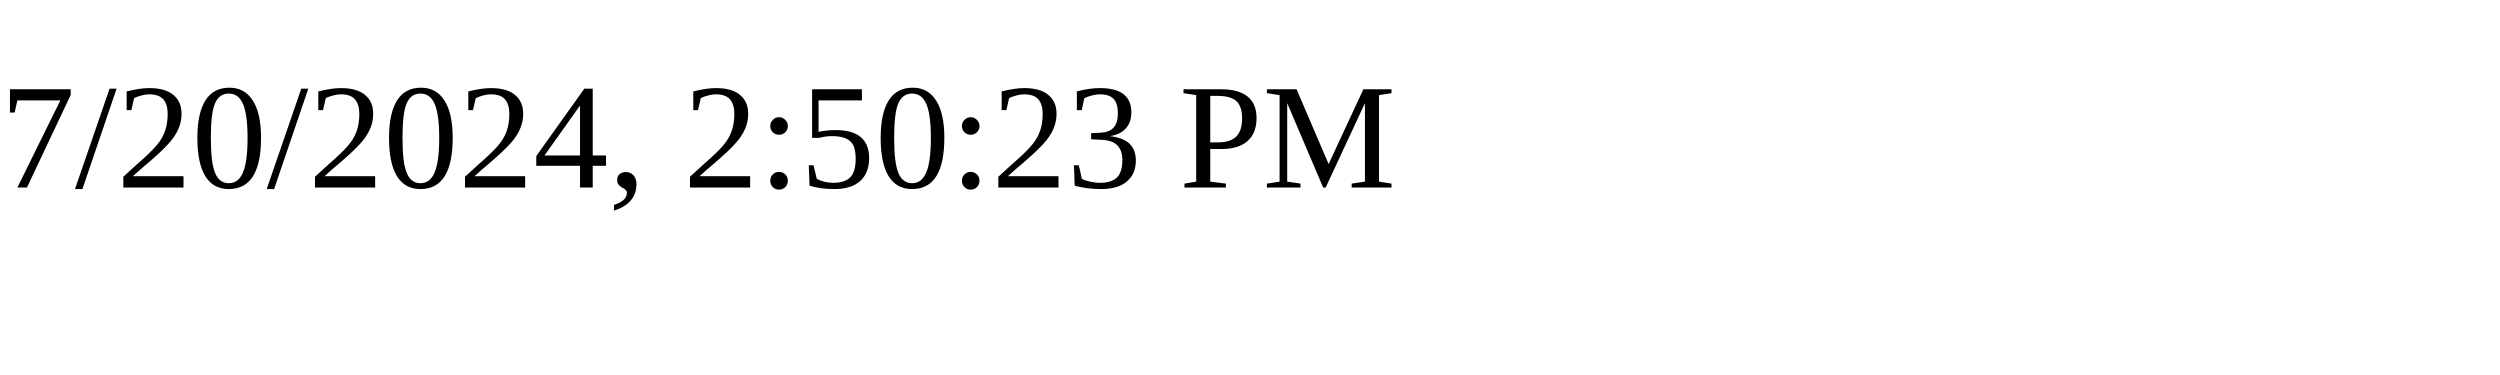
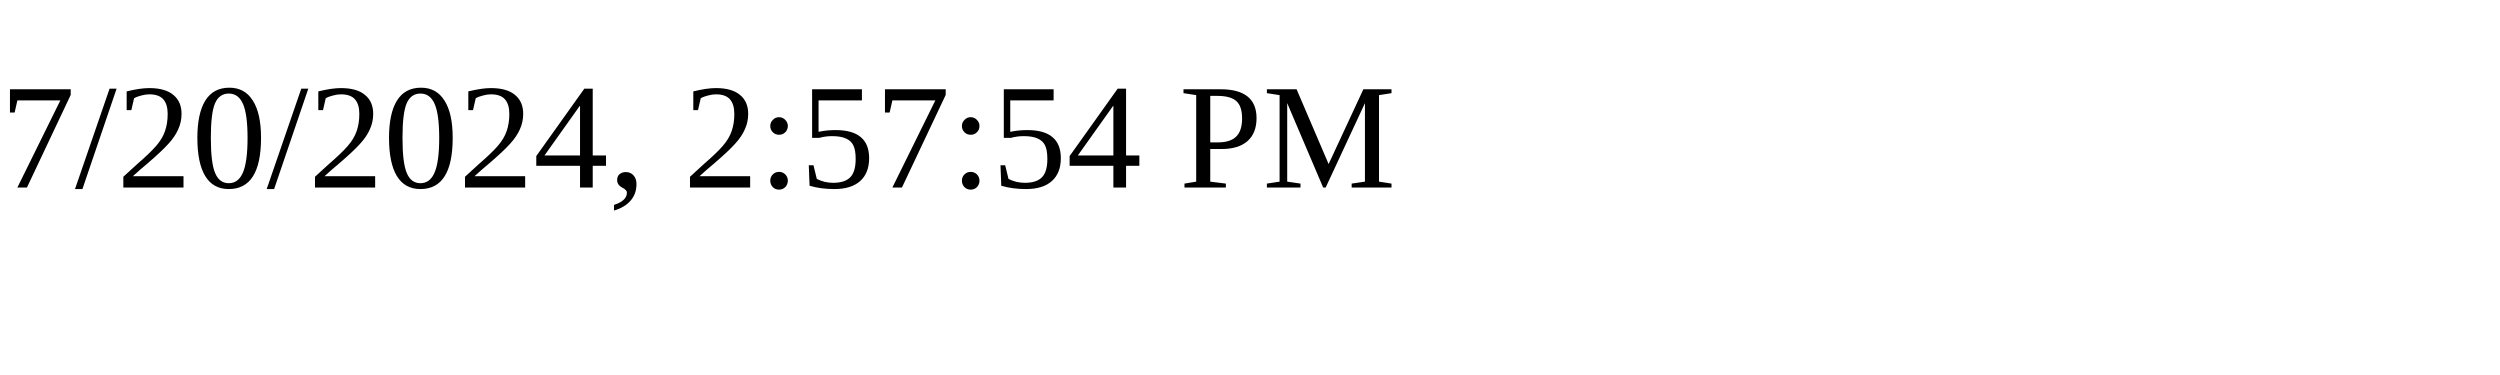
<svg xmlns="http://www.w3.org/2000/svg" height="30" width="200">
-   <text x="0" y="15">7/20/2024, 2:50:23 PM</text>
+   <text x="0" y="15">7/20/2024, 2:57:54 PM</text>
</svg>
